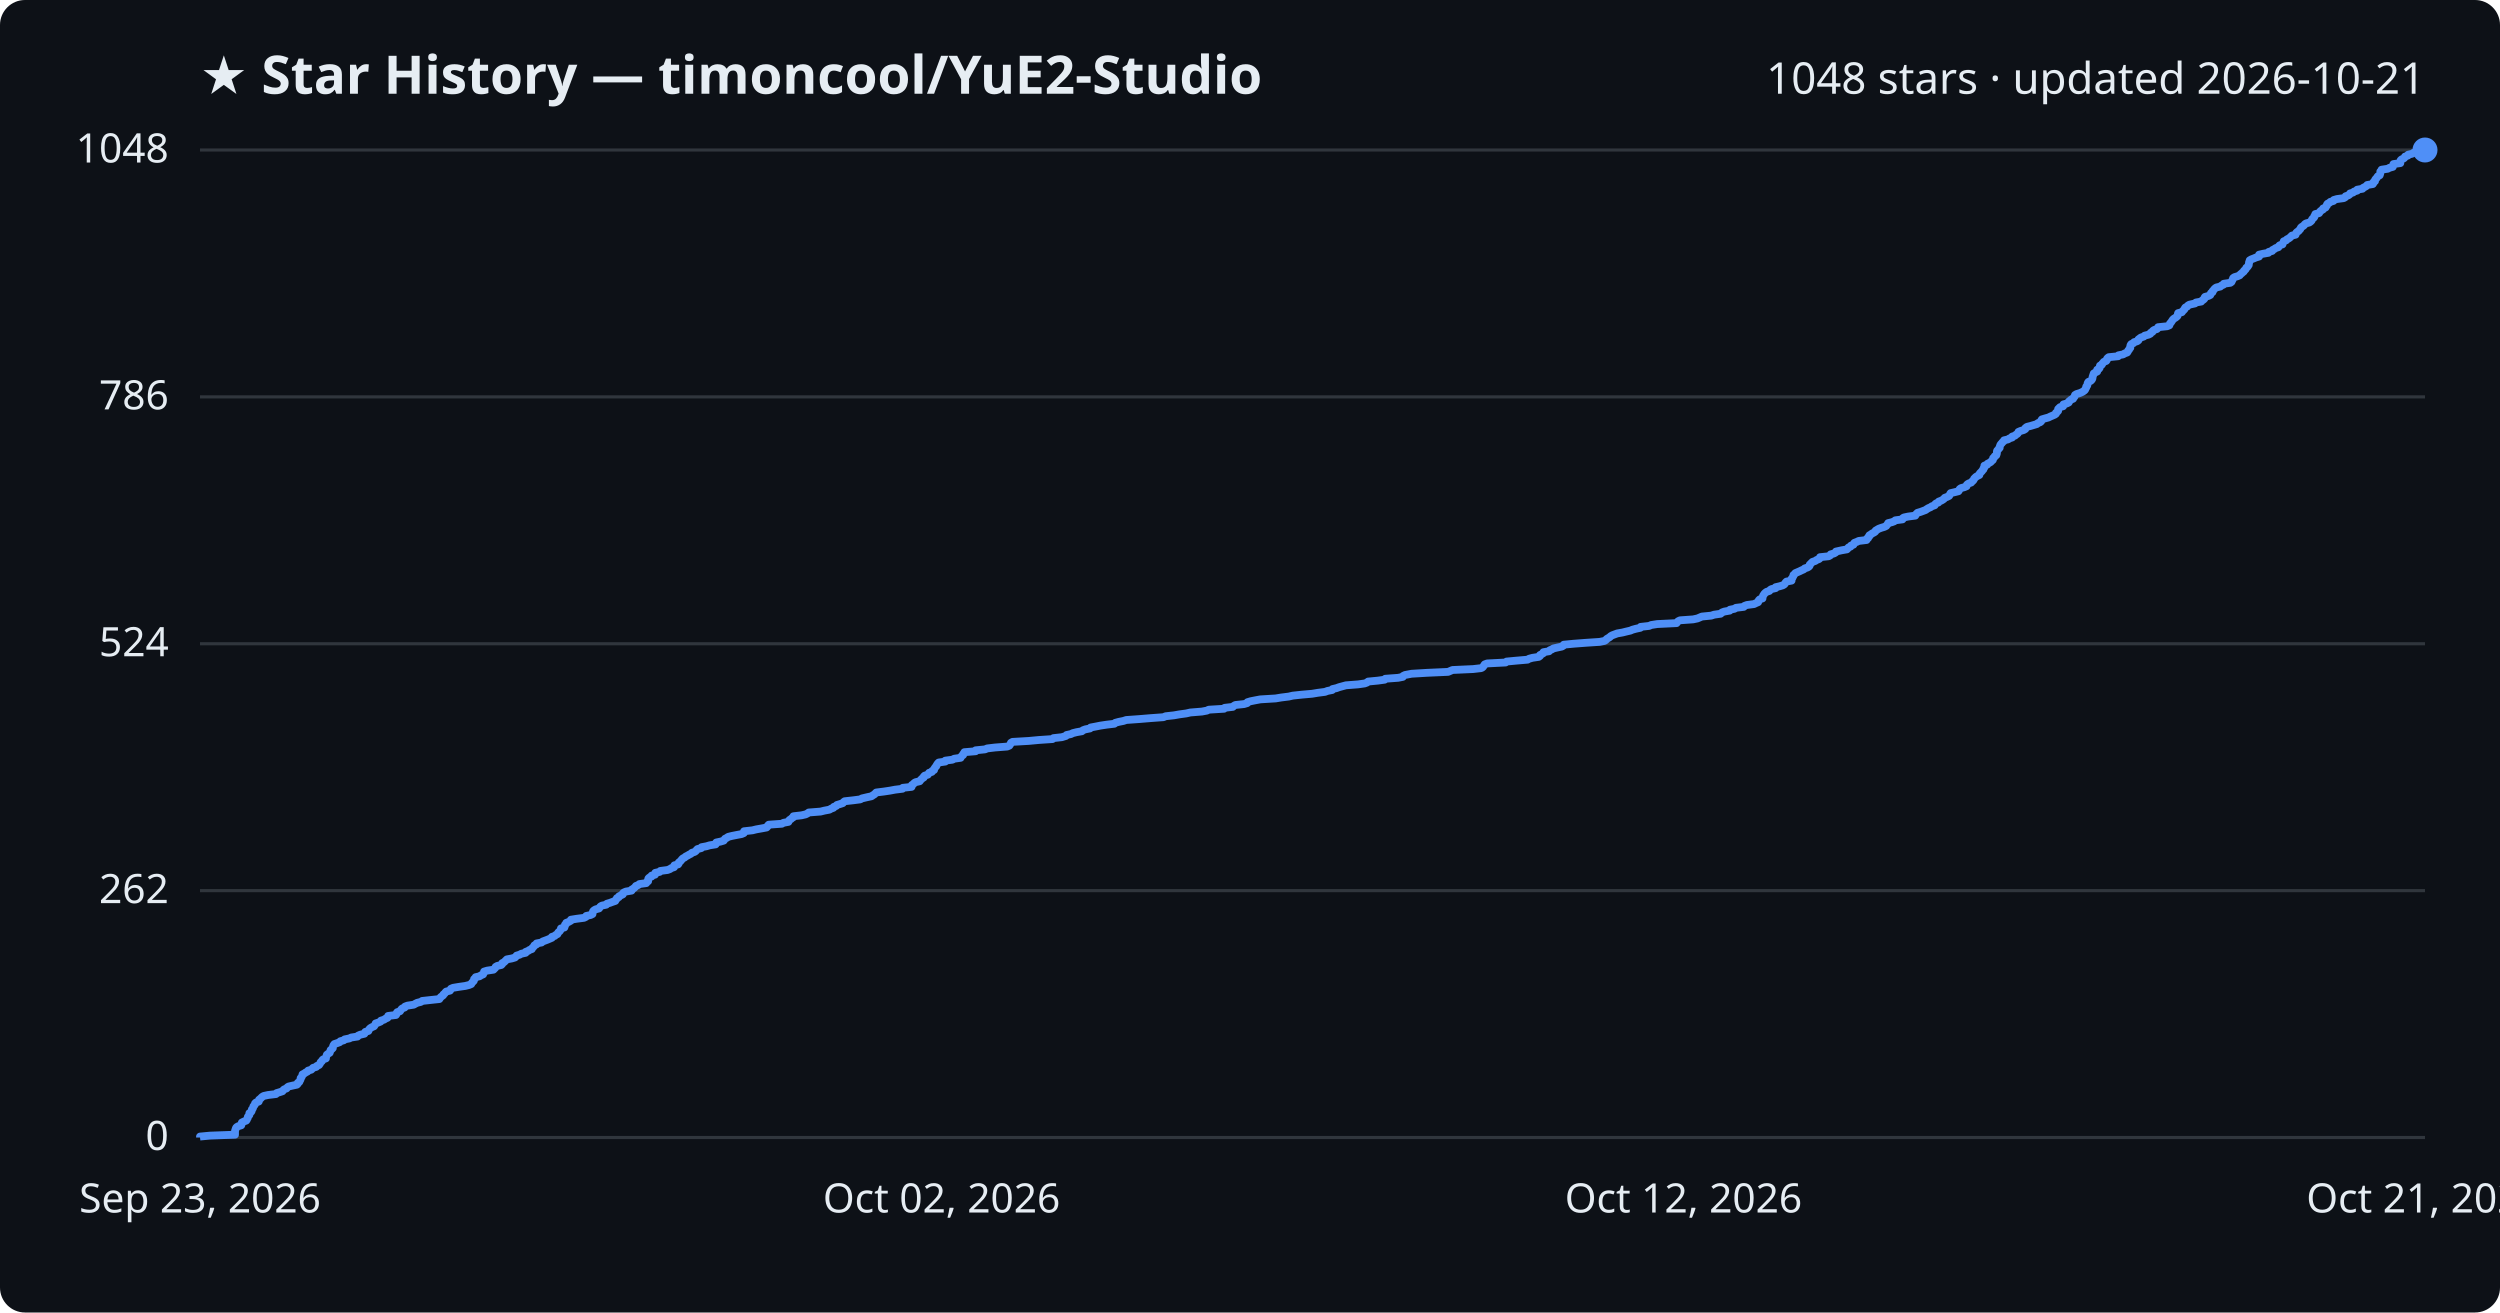
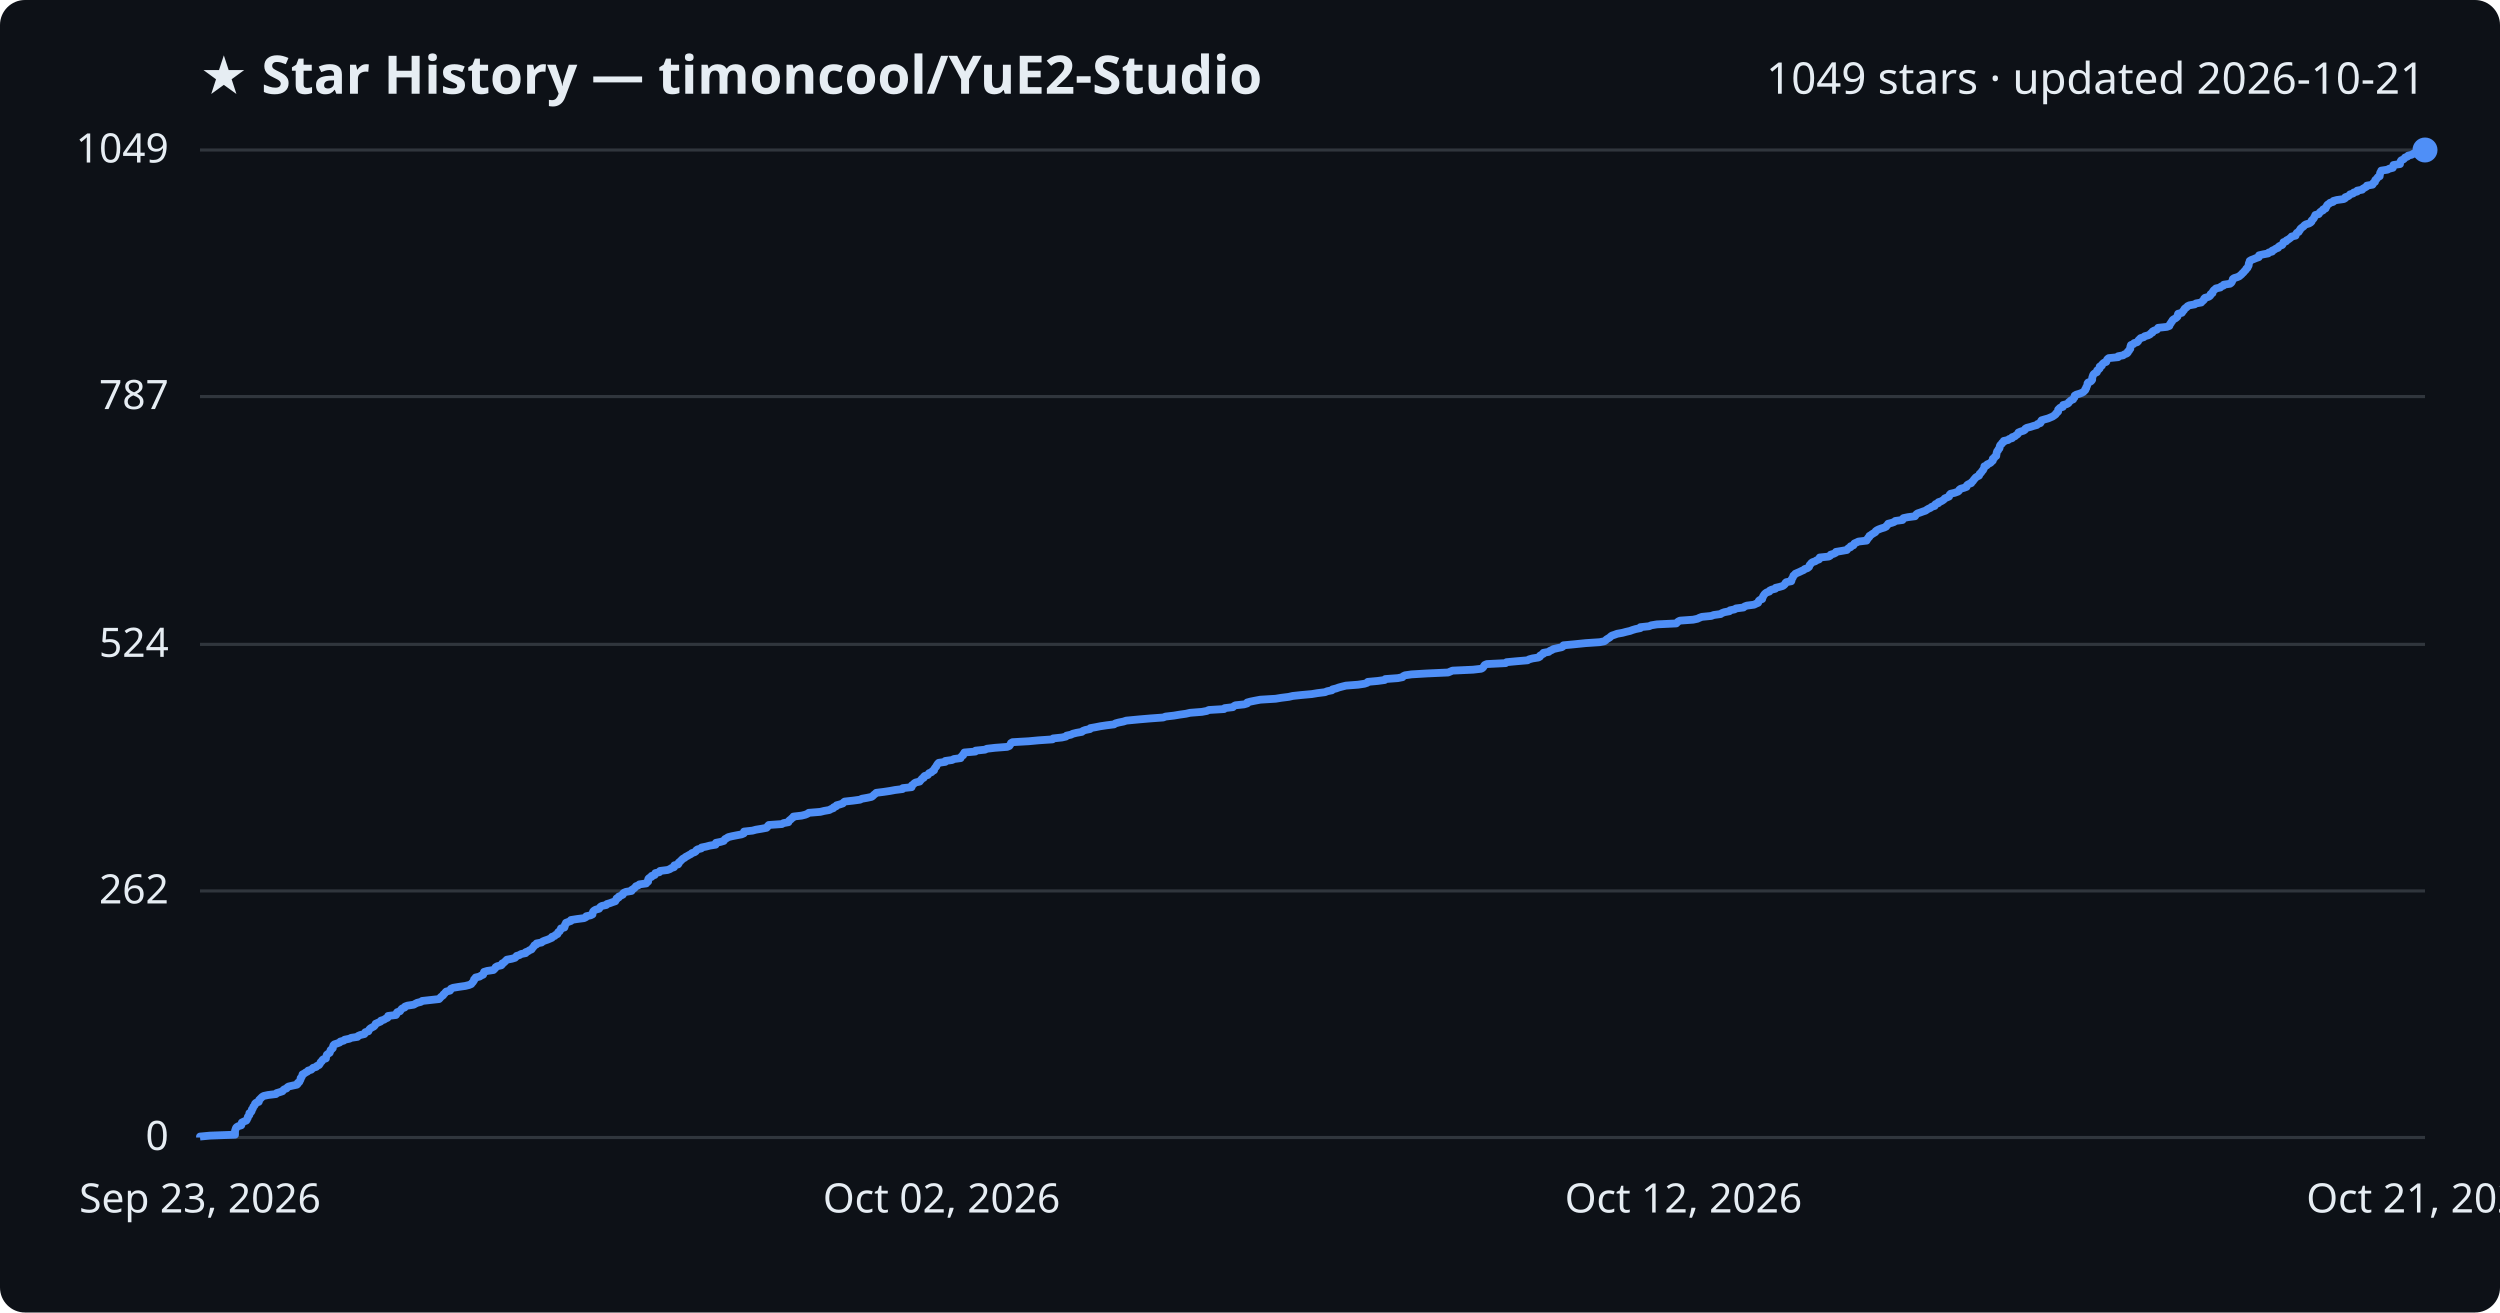
<svg xmlns="http://www.w3.org/2000/svg" viewBox="0 0 800 420" font-family="Segoe UI, sans-serif">
  <rect width="800" height="420" fill="#0d1117" rx="8" />
  <text x="64" y="30" fill="#e6edf3" font-size="17" font-weight="700">★ Star History — timoncool/YuE2-Studio</text>
-   <text x="776" y="30" fill="#e6edf3" font-size="14" text-anchor="end">1048 stars · updated 2026-10-21</text>
+   <text x="776" y="30" fill="#e6edf3" font-size="14" text-anchor="end">1049 stars · updated 2026-10-21</text>
  <line x1="64" y1="364.0" x2="776" y2="364.0" stroke="#30363d" stroke-width="1" />
  <text x="54" y="368.0" fill="#e6edf3" font-size="13" text-anchor="end">0</text>
-   <line x1="64" y1="285.0" x2="776" y2="285.0" stroke="#30363d" stroke-width="1" />
-   <text x="54" y="289.0" fill="#e6edf3" font-size="13" text-anchor="end">262</text>
-   <line x1="64" y1="206.0" x2="776" y2="206.0" stroke="#30363d" stroke-width="1" />
-   <text x="54" y="210.0" fill="#e6edf3" font-size="13" text-anchor="end">524</text>
-   <line x1="64" y1="127.0" x2="776" y2="127.0" stroke="#30363d" stroke-width="1" />
-   <text x="54" y="131.0" fill="#e6edf3" font-size="13" text-anchor="end">786</text>
+   <line x1="64" y1="285.1" x2="776" y2="285.1" stroke="#30363d" stroke-width="1" />
+   <text x="54" y="289.1" fill="#e6edf3" font-size="13" text-anchor="end">262</text>
+   <line x1="64" y1="206.2" x2="776" y2="206.2" stroke="#30363d" stroke-width="1" />
+   <text x="54" y="210.2" fill="#e6edf3" font-size="13" text-anchor="end">524</text>
+   <line x1="64" y1="126.9" x2="776" y2="126.9" stroke="#30363d" stroke-width="1" />
+   <text x="54" y="130.9" fill="#e6edf3" font-size="13" text-anchor="end">787</text>
  <line x1="64" y1="48.0" x2="776" y2="48.0" stroke="#30363d" stroke-width="1" />
-   <text x="54" y="52.0" fill="#e6edf3" font-size="13" text-anchor="end">1048</text>
-   <path d="M64.0,364.0 L64.0,363.7 L67.2,363.4 L75.2,363.1 L75.2,362.8 L75.2,362.5 L75.2,362.2 L75.2,361.9 L75.3,361.6 L75.4,361.3 L75.5,361.0 L75.7,360.7 L76.2,360.4 L77.2,360.1 L77.3,359.8 L77.3,359.5 L77.4,359.2 L78.0,358.9 L78.8,358.6 L79.0,358.3 L79.1,358.0 L79.3,357.7 L79.3,357.4 L79.5,357.1 L79.8,356.8 L79.8,356.5 L79.8,356.2 L80.3,355.9 L80.5,355.6 L80.6,355.3 L80.6,355.0 L80.9,354.7 L81.0,354.4 L81.1,354.0 L81.4,353.7 L81.6,353.4 L81.6,353.1 L81.9,352.8 L82.8,352.5 L82.9,352.2 L82.9,351.9 L83.3,351.6 L83.6,351.3 L83.9,351.0 L84.4,350.7 L85.8,350.4 L88.3,350.1 L88.5,349.8 L89.5,349.5 L90.4,349.2 L90.6,348.9 L90.9,348.6 L91.7,348.3 L91.9,348.0 L92.3,347.7 L93.6,347.4 L95.0,347.1 L95.3,346.8 L95.3,346.5 L95.8,346.2 L95.9,345.9 L96.1,345.6 L96.2,345.3 L96.2,345.0 L96.5,344.7 L96.6,344.4 L96.8,344.1 L96.8,343.8 L97.4,343.5 L97.8,343.2 L98.4,342.9 L98.6,342.6 L99.6,342.3 L99.9,342.0 L100.2,341.7 L101.2,341.4 L101.4,341.1 L102.1,340.8 L102.3,340.5 L102.5,340.2 L102.6,339.9 L103.0,339.6 L103.1,339.3 L103.4,339.0 L104.3,338.7 L104.3,338.4 L104.4,338.1 L104.5,337.8 L104.6,337.5 L105.0,337.2 L105.5,336.9 L105.6,336.6 L105.7,336.3 L105.8,336.0 L106.2,335.7 L106.5,335.4 L106.5,335.1 L106.6,334.8 L106.7,334.5 L107.0,334.1 L107.9,333.8 L108.7,333.5 L108.9,333.2 L110.0,332.9 L110.3,332.6 L111.8,332.3 L112.4,332.0 L114.4,331.7 L114.6,331.4 L115.3,331.1 L116.6,330.8 L116.8,330.5 L116.9,330.2 L117.9,329.9 L118.0,329.6 L118.2,329.3 L118.5,329.0 L119.0,328.7 L119.7,328.4 L119.9,328.1 L120.1,327.8 L120.2,327.5 L121.1,327.2 L121.8,326.9 L121.9,326.6 L122.9,326.3 L123.3,326.0 L124.0,325.7 L124.2,325.4 L124.2,325.1 L126.7,324.8 L126.9,324.5 L126.9,324.2 L127.1,323.9 L128.0,323.6 L128.2,323.3 L128.4,323.0 L128.7,322.7 L129.5,322.4 L129.6,322.1 L130.4,321.8 L132.4,321.5 L132.9,321.2 L133.5,320.9 L134.7,320.6 L135.1,320.3 L137.8,320.0 L140.6,319.7 L140.8,319.4 L141.0,319.1 L141.4,318.8 L141.8,318.5 L141.9,318.2 L142.3,317.9 L142.5,317.6 L142.8,317.3 L144.0,317.0 L144.2,316.7 L144.3,316.4 L145.0,316.1 L146.8,315.8 L148.9,315.5 L150.1,315.2 L150.8,314.9 L151.0,314.5 L151.3,314.2 L151.6,313.9 L151.7,313.6 L151.7,313.3 L152.1,313.0 L152.2,312.7 L153.5,312.4 L153.9,312.1 L154.6,311.8 L154.7,311.5 L154.9,311.2 L154.9,310.9 L155.9,310.6 L157.9,310.3 L158.2,310.0 L158.5,309.7 L158.6,309.4 L159.1,309.1 L160.4,308.8 L160.7,308.5 L160.7,308.2 L161.3,307.9 L161.6,307.6 L161.9,307.3 L162.2,307.0 L163.8,306.7 L164.8,306.4 L165.1,306.1 L165.3,305.8 L166.3,305.5 L166.8,305.2 L168.2,304.9 L168.2,304.6 L169.0,304.3 L169.4,304.0 L170.2,303.7 L170.3,303.4 L170.6,303.1 L170.9,302.8 L171.0,302.5 L171.7,302.2 L171.7,301.9 L173.3,301.6 L173.6,301.3 L174.4,301.0 L175.2,300.7 L175.9,300.4 L176.6,300.1 L176.6,299.8 L177.5,299.5 L177.8,299.2 L178.4,298.9 L178.5,298.6 L178.7,298.3 L179.1,298.0 L179.3,297.7 L179.5,297.4 L179.5,297.1 L180.6,296.8 L180.7,296.5 L180.8,296.2 L180.8,295.9 L181.2,295.6 L181.2,295.3 L182.0,295.0 L182.7,294.6 L182.7,294.3 L184.6,294.0 L186.9,293.7 L187.5,293.4 L187.6,293.1 L189.0,292.8 L189.6,292.5 L189.6,292.2 L189.7,291.9 L189.8,291.6 L190.1,291.3 L190.6,291.0 L191.7,290.7 L191.9,290.4 L192.1,290.1 L192.6,289.8 L194.0,289.5 L194.2,289.2 L195.2,288.9 L196.0,288.6 L196.9,288.3 L197.0,288.0 L197.3,287.7 L197.4,287.4 L198.0,287.1 L198.1,286.8 L198.7,286.5 L199.3,286.2 L199.3,285.9 L199.6,285.6 L200.3,285.3 L202.1,285.0 L202.1,284.7 L202.6,284.4 L203.0,284.1 L203.3,283.8 L203.5,283.5 L204.3,283.2 L204.6,282.9 L206.8,282.6 L206.9,282.3 L207.4,282.0 L207.4,281.7 L207.4,281.4 L207.5,281.1 L207.8,280.8 L208.5,280.5 L208.5,280.2 L209.6,279.9 L209.6,279.6 L209.7,279.3 L211.1,279.0 L211.3,278.7 L213.6,278.4 L214.4,278.1 L214.8,277.8 L215.7,277.5 L215.7,277.2 L215.8,276.9 L217.0,276.6 L217.2,276.3 L217.2,276.0 L217.6,275.7 L217.9,275.4 L218.2,275.0 L218.5,274.7 L219.1,274.4 L219.4,274.1 L220.0,273.8 L220.5,273.5 L221.1,273.2 L221.4,272.9 L222.3,272.6 L222.7,272.3 L222.9,272.0 L223.2,271.7 L224.4,271.4 L224.5,271.1 L226.1,270.8 L227.1,270.5 L229.0,270.2 L229.1,269.9 L229.2,269.6 L230.6,269.3 L231.6,269.0 L231.8,268.7 L232.0,268.4 L232.6,268.1 L233.0,267.8 L234.2,267.5 L235.7,267.2 L237.3,266.9 L238.0,266.6 L238.0,266.3 L238.1,266.0 L240.8,265.7 L242.0,265.4 L243.7,265.1 L245.3,264.8 L245.6,264.5 L245.7,264.2 L246.0,263.9 L250.2,263.6 L250.7,263.3 L252.3,263.0 L252.4,262.7 L252.6,262.4 L253.1,262.1 L253.4,261.8 L253.9,261.5 L253.9,261.2 L256.5,260.9 L257.8,260.6 L258.4,260.3 L258.8,260.0 L262.6,259.7 L263.8,259.4 L265.4,259.1 L265.9,258.8 L266.7,258.5 L266.8,258.2 L267.6,257.9 L267.8,257.6 L268.8,257.3 L269.7,257.0 L269.9,256.7 L270.3,256.4 L273.0,256.1 L275.3,255.8 L275.8,255.5 L277.5,255.1 L278.9,254.8 L279.3,254.5 L279.8,254.2 L280.1,253.9 L280.4,253.6 L282.8,253.3 L284.8,253.0 L286.4,252.7 L288.8,252.4 L288.9,252.1 L291.7,251.8 L291.8,251.5 L291.8,251.2 L292.3,250.9 L292.5,250.6 L293.0,250.3 L294.3,250.0 L294.5,249.7 L294.8,249.4 L295.1,249.1 L295.6,248.8 L295.6,248.5 L295.9,248.2 L296.9,247.9 L297.1,247.6 L297.3,247.3 L298.2,247.0 L298.3,246.7 L298.9,246.4 L298.9,246.1 L299.1,245.8 L299.3,245.5 L299.6,245.2 L299.7,244.9 L299.9,244.6 L300.1,244.3 L300.4,244.0 L302.5,243.7 L302.5,243.4 L304.8,243.1 L305.3,242.8 L307.4,242.5 L307.5,242.2 L307.8,241.9 L308.2,241.6 L308.2,241.3 L308.5,241.0 L308.6,240.7 L312.2,240.4 L312.2,240.1 L315.2,239.8 L315.9,239.5 L318.4,239.2 L322.3,238.9 L323.0,238.6 L323.2,238.3 L323.4,238.0 L323.5,237.7 L324.0,237.4 L329.2,237.1 L332.4,236.8 L336.8,236.5 L337.1,236.2 L339.8,235.9 L341.1,235.5 L341.3,235.2 L342.7,234.9 L343.3,234.6 L344.5,234.3 L346.2,234.0 L346.5,233.7 L347.3,233.4 L348.8,233.1 L349.0,232.8 L350.6,232.5 L352.1,232.2 L354.1,231.9 L356.6,231.6 L356.9,231.3 L358.0,231.0 L359.5,230.7 L360.4,230.4 L364.6,230.1 L368.2,229.8 L372.3,229.5 L373.0,229.2 L375.7,228.9 L377.4,228.6 L379.6,228.3 L380.9,228.0 L384.6,227.7 L386.2,227.4 L386.8,227.1 L391.7,226.8 L391.9,226.5 L394.5,226.2 L394.8,225.9 L395.3,225.6 L398.1,225.3 L399.1,225.0 L399.2,224.7 L400.2,224.4 L401.7,224.1 L403.3,223.8 L408.2,223.5 L410.0,223.2 L412.4,222.9 L413.7,222.6 L416.5,222.3 L419.9,222.0 L421.7,221.7 L424.0,221.4 L424.8,221.1 L426.3,220.8 L426.4,220.5 L427.7,220.2 L428.5,219.9 L429.6,219.6 L430.7,219.3 L434.6,219.0 L436.7,218.7 L437.5,218.4 L437.8,218.1 L440.9,217.8 L443.1,217.5 L443.3,217.2 L447.4,216.9 L448.9,216.6 L449.0,216.3 L449.6,216.0 L451.7,215.6 L456.7,215.3 L463.4,215.0 L464.1,214.7 L464.8,214.4 L471.4,214.1 L474.0,213.8 L474.5,213.5 L474.7,213.2 L474.9,212.9 L475.1,212.6 L475.9,212.3 L481.8,212.0 L482.1,211.7 L485.3,211.4 L488.8,211.1 L489.3,210.8 L490.4,210.5 L492.4,210.2 L492.8,209.9 L492.8,209.6 L493.4,209.3 L493.9,209.0 L493.9,208.7 L495.7,208.4 L495.9,208.1 L496.6,207.8 L497.1,207.5 L498.4,207.2 L499.8,206.9 L500.3,206.6 L500.4,206.3 L503.5,206.0 L507.4,205.7 L511.9,205.4 L513.4,205.1 L513.9,204.8 L514.1,204.5 L514.6,204.2 L515.1,203.9 L515.4,203.6 L515.9,203.3 L516.7,203.0 L517.5,202.7 L519.2,202.4 L520.4,202.1 L521.7,201.8 L522.4,201.5 L523.5,201.2 L524.9,200.9 L525.0,200.6 L527.7,200.3 L528.4,200.0 L530.3,199.7 L536.5,199.4 L536.7,199.1 L537.0,198.8 L537.6,198.5 L541.8,198.2 L543.2,197.9 L543.9,197.6 L544.6,197.3 L547.6,197.0 L548.5,196.7 L550.6,196.4 L551.0,196.0 L551.8,195.7 L553.5,195.4 L553.6,195.1 L555.1,194.8 L555.5,194.5 L558.0,194.2 L558.2,193.9 L559.0,193.6 L561.3,193.3 L561.9,193.0 L562.6,192.7 L562.7,192.4 L562.8,192.1 L563.1,191.8 L564.0,191.5 L564.0,191.2 L564.1,190.9 L564.2,190.6 L564.4,190.3 L564.6,190.0 L564.9,189.7 L565.3,189.4 L566.2,189.1 L566.4,188.8 L566.9,188.5 L568.2,188.2 L568.2,187.9 L569.5,187.6 L570.5,187.3 L571.0,187.0 L571.2,186.7 L571.4,186.4 L571.7,186.1 L573.3,185.8 L573.3,185.5 L573.3,185.2 L573.6,184.9 L573.7,184.6 L573.9,184.3 L573.9,184.0 L574.3,183.7 L574.5,183.4 L575.2,183.1 L575.9,182.8 L576.5,182.5 L577.2,182.2 L577.5,181.9 L578.4,181.6 L578.9,181.3 L579.1,181.0 L579.1,180.7 L579.4,180.4 L579.7,180.1 L580.0,179.8 L580.9,179.5 L581.3,179.2 L582.1,178.9 L582.4,178.6 L582.4,178.3 L585.2,178.0 L585.7,177.7 L585.8,177.4 L586.9,177.1 L587.4,176.8 L587.5,176.5 L589.3,176.1 L591.0,175.8 L591.3,175.5 L591.5,175.2 L592.2,174.9 L592.3,174.6 L593.1,174.3 L593.2,174.0 L593.4,173.7 L594.2,173.4 L594.8,173.1 L597.3,172.8 L597.3,172.5 L597.8,172.2 L597.8,171.9 L598.2,171.6 L598.2,171.3 L598.7,171.0 L599.1,170.7 L599.7,170.4 L600.1,170.1 L600.2,169.8 L600.7,169.5 L601.2,169.2 L602.0,168.9 L603.0,168.6 L603.6,168.3 L603.8,168.0 L604.1,167.7 L604.2,167.4 L605.4,167.1 L606.2,166.8 L606.5,166.5 L608.8,166.2 L608.8,165.9 L609.2,165.6 L610.6,165.3 L612.9,165.0 L613.0,164.7 L613.3,164.4 L613.6,164.1 L614.6,163.8 L615.4,163.5 L616.2,163.2 L616.6,162.9 L617.1,162.6 L617.8,162.3 L618.2,162.0 L619.1,161.7 L619.2,161.4 L619.5,161.1 L620.3,160.8 L620.4,160.5 L621.2,160.2 L621.7,159.9 L622.1,159.6 L622.3,159.3 L623.1,159.0 L623.7,158.7 L623.9,158.4 L624.0,158.1 L624.2,157.8 L625.5,157.5 L626.7,157.2 L626.9,156.9 L627.1,156.5 L627.5,156.2 L628.6,155.9 L629.3,155.6 L629.3,155.3 L629.5,155.0 L630.0,154.7 L630.8,154.4 L631.0,154.1 L631.4,153.8 L631.6,153.5 L631.7,153.2 L632.0,152.9 L632.3,152.6 L632.8,152.3 L633.4,152.0 L633.4,151.7 L633.6,151.4 L633.9,151.1 L634.2,150.8 L634.4,150.5 L634.7,150.2 L634.7,149.9 L635.0,149.6 L635.0,149.3 L635.0,149.0 L635.9,148.7 L636.0,148.4 L636.6,148.1 L637.1,147.8 L637.3,147.5 L637.7,147.2 L637.8,146.9 L637.8,146.6 L638.2,146.3 L638.3,146.0 L638.8,145.7 L638.9,145.4 L639.0,145.1 L639.0,144.8 L639.0,144.5 L639.1,144.2 L639.4,143.9 L639.6,143.6 L639.9,143.3 L639.9,143.0 L640.0,142.7 L640.1,142.4 L640.3,142.1 L640.6,141.8 L640.8,141.5 L641.2,141.2 L641.3,140.9 L642.6,140.6 L643.0,140.3 L643.9,140.0 L643.9,139.7 L644.8,139.4 L645.1,139.1 L645.6,138.8 L645.8,138.5 L645.9,138.2 L646.6,137.9 L647.6,137.6 L648.1,137.3 L648.1,137.0 L648.6,136.6 L649.8,136.3 L650.8,136.0 L651.8,135.7 L652.1,135.4 L652.9,135.1 L653.2,134.8 L653.2,134.5 L653.4,134.2 L654.4,133.9 L655.5,133.6 L656.1,133.3 L656.8,133.0 L657.5,132.7 L657.9,132.4 L657.9,132.1 L658.3,131.8 L658.6,131.5 L658.6,131.2 L658.6,130.9 L658.9,130.6 L659.2,130.3 L660.2,130.0 L660.2,129.7 L660.3,129.4 L661.4,129.1 L662.0,128.8 L662.0,128.5 L662.4,128.2 L662.7,127.9 L663.4,127.6 L663.5,127.3 L663.8,127.0 L663.9,126.7 L664.0,126.4 L664.5,126.1 L665.5,125.8 L666.2,125.5 L666.7,125.2 L667.1,124.9 L667.3,124.6 L667.4,124.3 L667.6,124.0 L667.6,123.7 L667.9,123.4 L668.0,123.1 L668.0,122.8 L668.1,122.5 L668.3,122.2 L669.0,121.9 L669.3,121.6 L669.5,121.3 L669.6,121.0 L669.6,120.7 L669.7,120.4 L669.8,120.1 L669.9,119.8 L670.0,119.5 L670.5,119.2 L671.1,118.9 L671.1,118.6 L671.1,118.3 L671.7,118.0 L671.9,117.7 L671.9,117.4 L672.0,117.0 L672.6,116.7 L672.7,116.4 L673.0,116.1 L673.2,115.8 L674.0,115.5 L674.2,115.2 L674.2,114.9 L674.4,114.6 L674.8,114.3 L677.8,114.0 L677.9,113.7 L679.4,113.4 L679.9,113.1 L680.7,112.8 L680.9,112.5 L681.0,112.2 L681.3,111.9 L681.4,111.6 L681.7,111.3 L681.7,111.0 L681.7,110.7 L681.8,110.4 L682.0,110.1 L682.7,109.8 L682.9,109.5 L683.9,109.2 L684.3,108.9 L684.3,108.6 L684.7,108.3 L685.1,108.0 L686.0,107.7 L686.3,107.4 L687.5,107.1 L688.1,106.8 L688.2,106.5 L688.8,106.2 L688.9,105.9 L689.3,105.6 L690.2,105.3 L690.5,105.0 L690.6,104.7 L693.5,104.4 L694.2,104.1 L694.3,103.8 L694.4,103.5 L694.7,103.2 L694.9,102.9 L695.1,102.6 L695.3,102.3 L695.6,102.0 L696.1,101.7 L696.5,101.4 L696.8,101.1 L696.9,100.8 L696.9,100.5 L697.0,100.2 L698.2,99.9 L698.4,99.6 L698.7,99.3 L699.0,99.0 L699.1,98.7 L699.3,98.4 L699.9,98.1 L700.1,97.8 L700.6,97.5 L702.4,97.1 L702.7,96.8 L704.4,96.5 L704.6,96.2 L705.1,95.9 L705.4,95.6 L705.4,95.3 L705.6,95.0 L706.7,94.7 L707.3,94.4 L707.4,94.1 L707.5,93.8 L708.0,93.5 L708.0,93.2 L708.3,92.9 L708.5,92.6 L708.8,92.3 L709.2,92.0 L710.5,91.7 L710.8,91.4 L711.5,91.1 L711.6,90.8 L713.7,90.5 L714.1,90.2 L714.2,89.9 L714.4,89.6 L714.5,89.3 L714.6,89.0 L715.0,88.7 L716.0,88.4 L716.7,88.1 L716.9,87.8 L717.3,87.5 L717.6,87.2 L718.0,86.9 L718.1,86.6 L718.5,86.3 L718.7,86.0 L718.8,85.7 L719.2,85.4 L719.4,85.1 L719.6,84.8 L719.6,84.5 L719.7,84.2 L719.7,83.9 L719.9,83.6 L719.9,83.3 L720.4,83.0 L721.2,82.7 L721.9,82.4 L722.9,82.1 L722.9,81.8 L722.9,81.5 L724.2,81.2 L725.9,80.9 L726.0,80.6 L727.1,80.3 L727.2,80.0 L727.8,79.7 L728.2,79.4 L729.1,79.1 L729.2,78.8 L729.5,78.5 L730.4,78.2 L730.5,77.9 L730.7,77.5 L730.8,77.2 L731.6,76.9 L731.8,76.6 L732.4,76.3 L732.8,76.0 L733.1,75.7 L733.4,75.4 L734.6,75.1 L734.7,74.8 L734.8,74.5 L735.1,74.2 L735.6,73.9 L735.8,73.6 L736.1,73.3 L736.2,73.0 L736.4,72.7 L736.9,72.4 L737.3,72.1 L737.5,71.8 L737.9,71.5 L739.0,71.2 L739.4,70.9 L739.7,70.6 L739.8,70.3 L740.0,70.0 L740.4,69.7 L740.6,69.4 L740.6,69.1 L740.9,68.8 L740.9,68.5 L742.1,68.2 L742.3,67.9 L742.5,67.6 L742.9,67.3 L743.4,67.0 L743.4,66.7 L744.2,66.4 L744.3,66.1 L744.6,65.8 L744.6,65.5 L744.8,65.2 L745.4,64.9 L745.7,64.6 L746.7,64.3 L746.8,64.0 L747.8,63.7 L750.0,63.4 L750.5,63.1 L750.6,62.8 L751.5,62.5 L751.9,62.2 L752.0,61.9 L753.0,61.6 L753.3,61.3 L754.3,61.0 L754.3,60.7 L756.0,60.4 L756.2,60.1 L756.8,59.8 L757.3,59.5 L757.5,59.2 L759.3,58.9 L759.5,58.6 L759.5,58.3 L760.0,58.0 L760.0,57.6 L760.2,57.3 L760.5,57.0 L760.7,56.7 L760.9,56.4 L761.5,56.1 L761.6,55.8 L761.7,55.5 L761.7,55.2 L761.7,54.9 L762.1,54.6 L762.1,54.3 L764.1,54.0 L764.6,53.7 L765.7,53.4 L765.8,53.1 L765.8,52.8 L765.9,52.5 L768.1,52.2 L768.1,51.9 L768.1,51.6 L768.2,51.3 L768.5,51.0 L769.2,50.7 L769.5,50.4 L769.6,50.1 L770.5,49.8 L770.6,49.5 L771.9,49.2 L772.3,48.9 L774.8,48.6 L775.3,48.3 L776.0,48.0 L776.0,48.0" fill="none" stroke="#4f8ff7" stroke-width="2.5" stroke-linejoin="round" />
+   <text x="54" y="52.0" fill="#e6edf3" font-size="13" text-anchor="end">1049</text>
+   <path d="M64.0,364.0 L64.0,363.7 L67.2,363.4 L75.2,363.1 L75.2,362.8 L75.2,362.5 L75.2,362.2 L75.2,361.9 L75.3,361.6 L75.4,361.3 L75.5,361.0 L75.7,360.7 L76.2,360.4 L77.2,360.1 L77.3,359.8 L77.3,359.5 L77.4,359.2 L78.0,358.9 L78.8,358.6 L79.0,358.3 L79.1,358.0 L79.3,357.7 L79.3,357.4 L79.5,357.1 L79.8,356.8 L79.8,356.5 L79.8,356.2 L80.3,355.9 L80.5,355.6 L80.6,355.3 L80.6,355.0 L80.9,354.7 L81.0,354.4 L81.1,354.1 L81.4,353.8 L81.6,353.5 L81.6,353.2 L81.9,352.9 L82.8,352.6 L82.9,352.3 L82.9,352.0 L83.3,351.6 L83.6,351.3 L83.9,351.0 L84.4,350.7 L85.8,350.4 L88.3,350.1 L88.5,349.8 L89.5,349.5 L90.4,349.2 L90.6,348.9 L90.9,348.6 L91.7,348.3 L91.9,348.0 L92.3,347.7 L93.6,347.4 L95.0,347.1 L95.3,346.8 L95.3,346.5 L95.8,346.2 L95.9,345.9 L96.1,345.6 L96.2,345.3 L96.2,345.0 L96.5,344.7 L96.6,344.4 L96.8,344.1 L96.8,343.8 L97.4,343.5 L97.8,343.2 L98.4,342.9 L98.6,342.6 L99.6,342.3 L99.9,342.0 L100.2,341.7 L101.2,341.4 L101.4,341.1 L102.1,340.8 L102.3,340.5 L102.5,340.2 L102.6,339.9 L103.0,339.6 L103.1,339.3 L103.4,339.0 L104.3,338.7 L104.3,338.4 L104.4,338.1 L104.5,337.8 L104.6,337.5 L105.0,337.2 L105.5,336.9 L105.6,336.6 L105.7,336.3 L105.8,336.0 L106.2,335.7 L106.5,335.4 L106.5,335.1 L106.6,334.8 L106.7,334.5 L107.0,334.2 L107.9,333.9 L108.7,333.6 L108.9,333.3 L110.0,333.0 L110.3,332.7 L111.8,332.4 L112.4,332.1 L114.4,331.8 L114.6,331.5 L115.3,331.2 L116.6,330.9 L116.8,330.6 L116.9,330.3 L117.9,330.0 L118.0,329.7 L118.2,329.4 L118.5,329.1 L119.0,328.8 L119.6,328.5 L119.9,328.2 L120.1,327.9 L120.2,327.6 L121.1,327.2 L121.8,326.9 L121.9,326.6 L122.9,326.3 L123.3,326.0 L124.0,325.7 L124.2,325.4 L124.2,325.1 L126.7,324.8 L126.9,324.5 L126.9,324.2 L127.1,323.9 L128.0,323.6 L128.2,323.3 L128.4,323.0 L128.7,322.7 L129.5,322.4 L129.6,322.1 L130.4,321.8 L132.4,321.5 L132.9,321.2 L133.5,320.9 L134.7,320.6 L135.1,320.3 L137.8,320.0 L140.5,319.7 L140.8,319.4 L141.0,319.1 L141.4,318.8 L141.8,318.5 L141.9,318.2 L142.3,317.9 L142.5,317.6 L142.8,317.3 L144.0,317.0 L144.2,316.7 L144.3,316.4 L145.0,316.1 L146.8,315.8 L148.9,315.5 L150.1,315.2 L150.8,314.9 L151.0,314.6 L151.3,314.3 L151.5,314.0 L151.7,313.7 L151.7,313.4 L152.1,313.1 L152.2,312.8 L153.5,312.5 L153.9,312.2 L154.6,311.9 L154.7,311.6 L154.8,311.3 L154.9,311.0 L155.9,310.7 L157.9,310.4 L158.2,310.1 L158.5,309.8 L158.6,309.5 L159.1,309.2 L160.4,308.9 L160.7,308.6 L160.7,308.3 L161.3,308.0 L161.6,307.7 L161.9,307.4 L162.2,307.1 L163.8,306.8 L164.8,306.5 L165.1,306.2 L165.3,305.9 L166.3,305.6 L166.7,305.3 L168.2,305.0 L168.2,304.7 L169.0,304.4 L169.4,304.1 L170.1,303.8 L170.3,303.5 L170.6,303.1 L170.9,302.8 L171.0,302.5 L171.7,302.2 L171.7,301.9 L173.3,301.6 L173.6,301.3 L174.3,301.0 L175.2,300.7 L175.9,300.4 L176.6,300.1 L176.6,299.8 L177.5,299.5 L177.7,299.2 L178.4,298.9 L178.5,298.6 L178.6,298.3 L179.1,298.0 L179.2,297.7 L179.5,297.4 L179.5,297.1 L180.6,296.8 L180.7,296.5 L180.8,296.2 L180.8,295.9 L181.1,295.6 L181.1,295.3 L181.9,295.0 L182.7,294.7 L182.7,294.4 L184.6,294.1 L186.9,293.8 L187.5,293.5 L187.6,293.2 L189.0,292.9 L189.6,292.6 L189.6,292.3 L189.7,292.0 L189.8,291.7 L190.1,291.4 L190.6,291.1 L191.7,290.8 L191.9,290.5 L192.1,290.2 L192.6,289.9 L194.0,289.6 L194.2,289.3 L195.2,289.0 L196.0,288.7 L196.9,288.4 L197.0,288.1 L197.3,287.8 L197.3,287.5 L198.0,287.2 L198.0,286.9 L198.7,286.6 L199.3,286.3 L199.3,286.0 L199.6,285.7 L200.3,285.4 L202.1,285.1 L202.1,284.8 L202.6,284.5 L203.0,284.2 L203.3,283.9 L203.5,283.6 L204.3,283.3 L204.6,283.0 L206.8,282.7 L206.9,282.4 L207.4,282.1 L207.4,281.8 L207.4,281.5 L207.5,281.2 L207.8,280.9 L208.5,280.6 L208.5,280.3 L209.5,280.0 L209.6,279.7 L209.7,279.4 L211.0,279.1 L211.2,278.7 L213.6,278.4 L214.4,278.1 L214.8,277.8 L215.7,277.5 L215.7,277.2 L215.8,276.9 L217.0,276.6 L217.2,276.3 L217.2,276.0 L217.6,275.7 L217.9,275.4 L218.2,275.1 L218.5,274.8 L219.1,274.5 L219.4,274.2 L220.0,273.9 L220.5,273.6 L221.1,273.3 L221.4,273.0 L222.3,272.7 L222.7,272.4 L222.8,272.1 L223.2,271.8 L224.4,271.5 L224.5,271.2 L226.0,270.9 L227.1,270.6 L229.0,270.3 L229.1,270.0 L229.1,269.7 L230.6,269.4 L231.6,269.1 L231.8,268.8 L232.0,268.5 L232.6,268.2 L233.0,267.9 L234.2,267.6 L235.7,267.3 L237.3,267.0 L238.0,266.7 L238.0,266.4 L238.1,266.1 L240.8,265.8 L241.9,265.5 L243.7,265.2 L245.3,264.9 L245.6,264.6 L245.7,264.3 L246.0,264.0 L250.2,263.7 L250.7,263.4 L252.3,263.1 L252.4,262.8 L252.6,262.5 L253.1,262.2 L253.3,261.9 L253.8,261.6 L253.9,261.3 L256.5,261.0 L257.7,260.7 L258.4,260.4 L258.8,260.1 L262.5,259.8 L263.7,259.5 L265.4,259.2 L265.9,258.9 L266.7,258.6 L266.8,258.3 L267.6,258.0 L267.7,257.7 L268.8,257.4 L269.7,257.1 L269.9,256.8 L270.3,256.5 L273.0,256.2 L275.2,255.9 L275.8,255.6 L277.5,255.3 L278.9,255.0 L279.3,254.7 L279.7,254.3 L280.1,254.0 L280.4,253.7 L282.8,253.4 L284.8,253.1 L286.4,252.8 L288.8,252.5 L288.9,252.2 L291.7,251.9 L291.8,251.6 L291.8,251.3 L292.3,251.0 L292.5,250.7 L293.0,250.4 L294.3,250.1 L294.5,249.8 L294.8,249.5 L295.0,249.2 L295.6,248.9 L295.6,248.6 L295.9,248.3 L296.9,248.0 L297.1,247.7 L297.3,247.4 L298.1,247.1 L298.3,246.8 L298.9,246.5 L298.9,246.2 L299.1,245.9 L299.3,245.6 L299.6,245.3 L299.7,245.0 L299.9,244.7 L300.1,244.4 L300.4,244.1 L302.5,243.8 L302.5,243.5 L304.7,243.2 L305.2,242.9 L307.4,242.6 L307.5,242.3 L307.7,242.0 L308.2,241.7 L308.2,241.4 L308.5,241.1 L308.6,240.8 L312.1,240.5 L312.2,240.2 L315.2,239.9 L315.8,239.6 L318.4,239.3 L322.3,239.0 L323.0,238.7 L323.2,238.4 L323.4,238.1 L323.5,237.8 L324.0,237.5 L329.2,237.2 L332.4,236.9 L336.8,236.6 L337.0,236.3 L339.8,236.0 L341.1,235.7 L341.3,235.4 L342.7,235.1 L343.3,234.8 L344.5,234.5 L346.2,234.2 L346.5,233.9 L347.3,233.6 L348.8,233.3 L348.9,233.0 L350.6,232.7 L352.1,232.4 L354.1,232.1 L356.5,231.8 L356.9,231.5 L358.0,231.2 L359.5,230.9 L360.4,230.6 L364.6,230.2 L368.1,229.9 L372.2,229.6 L373.0,229.3 L375.6,229.0 L377.4,228.7 L379.5,228.4 L380.8,228.1 L384.6,227.8 L386.2,227.5 L386.8,227.2 L391.7,226.9 L391.9,226.6 L394.5,226.3 L394.8,226.0 L395.3,225.7 L398.1,225.4 L399.1,225.1 L399.1,224.8 L400.2,224.5 L401.7,224.2 L403.3,223.9 L408.2,223.6 L410.0,223.3 L412.4,223.0 L413.7,222.7 L416.5,222.4 L419.8,222.1 L421.6,221.8 L424.0,221.5 L424.7,221.2 L426.2,220.9 L426.4,220.6 L427.6,220.3 L428.4,220.0 L429.5,219.7 L430.7,219.4 L434.6,219.1 L436.6,218.8 L437.5,218.5 L437.7,218.2 L440.9,217.9 L443.1,217.6 L443.3,217.3 L447.3,217.0 L448.8,216.7 L449.0,216.4 L449.6,216.1 L451.7,215.8 L456.7,215.5 L463.4,215.2 L464.1,214.9 L464.8,214.6 L471.4,214.3 L474.0,214.0 L474.5,213.7 L474.7,213.4 L474.9,213.1 L475.1,212.8 L475.8,212.5 L481.8,212.2 L482.1,211.9 L485.3,211.6 L488.8,211.3 L489.3,211.0 L490.4,210.7 L492.3,210.4 L492.8,210.1 L492.8,209.8 L493.3,209.5 L493.9,209.2 L493.9,208.9 L495.6,208.6 L495.9,208.3 L496.6,208.0 L497.1,207.7 L498.4,207.4 L499.8,207.1 L500.2,206.8 L500.3,206.5 L503.5,206.2 L507.4,205.8 L511.9,205.5 L513.4,205.2 L513.8,204.9 L514.1,204.6 L514.6,204.3 L515.1,204.0 L515.4,203.7 L515.8,203.4 L516.7,203.1 L517.5,202.8 L519.2,202.5 L520.3,202.2 L521.6,201.9 L522.4,201.6 L523.4,201.3 L524.9,201.0 L524.9,200.7 L527.7,200.4 L528.4,200.1 L530.2,199.8 L536.4,199.5 L536.7,199.2 L537.0,198.9 L537.6,198.6 L541.8,198.3 L543.2,198.0 L543.8,197.7 L544.6,197.4 L547.6,197.1 L548.4,196.8 L550.6,196.5 L551.0,196.2 L551.8,195.9 L553.4,195.6 L553.6,195.3 L555.1,195.0 L555.5,194.7 L557.9,194.4 L558.2,194.1 L559.0,193.8 L561.3,193.5 L561.9,193.2 L562.6,192.9 L562.7,192.6 L562.8,192.3 L563.1,192.0 L563.9,191.7 L563.9,191.4 L564.1,191.1 L564.2,190.8 L564.4,190.5 L564.6,190.2 L564.9,189.9 L565.3,189.6 L566.2,189.3 L566.3,189.0 L566.9,188.7 L568.1,188.4 L568.2,188.1 L569.5,187.8 L570.5,187.5 L570.9,187.2 L571.2,186.9 L571.3,186.6 L571.6,186.3 L573.2,186.0 L573.3,185.7 L573.3,185.4 L573.5,185.1 L573.7,184.8 L573.8,184.5 L573.9,184.2 L574.3,183.9 L574.5,183.6 L575.2,183.3 L575.9,183.0 L576.5,182.7 L577.2,182.4 L577.5,182.1 L578.4,181.8 L578.9,181.4 L579.0,181.1 L579.1,180.8 L579.4,180.5 L579.6,180.2 L580.0,179.9 L580.9,179.6 L581.3,179.3 L582.1,179.0 L582.3,178.7 L582.3,178.4 L585.2,178.1 L585.7,177.8 L585.8,177.5 L586.8,177.2 L587.4,176.9 L587.5,176.6 L589.3,176.3 L591.0,176.0 L591.2,175.7 L591.5,175.4 L592.2,175.1 L592.2,174.8 L593.1,174.5 L593.2,174.2 L593.4,173.9 L594.1,173.6 L594.7,173.3 L597.3,173.0 L597.3,172.7 L597.7,172.4 L597.8,172.1 L598.2,171.8 L598.2,171.5 L598.7,171.2 L599.1,170.9 L599.6,170.6 L600.1,170.3 L600.2,170.0 L600.6,169.7 L601.2,169.4 L602.0,169.1 L603.0,168.8 L603.6,168.5 L603.7,168.2 L604.1,167.9 L604.2,167.6 L605.4,167.3 L606.2,167.0 L606.5,166.7 L608.8,166.4 L608.8,166.1 L609.1,165.8 L610.5,165.5 L612.8,165.2 L613.0,164.9 L613.2,164.6 L613.6,164.3 L614.5,164.0 L615.3,163.7 L616.2,163.4 L616.6,163.1 L617.1,162.8 L617.8,162.5 L618.1,162.2 L619.1,161.9 L619.1,161.6 L619.4,161.3 L620.3,161.0 L620.3,160.7 L621.2,160.4 L621.7,160.1 L622.1,159.8 L622.3,159.5 L623.0,159.2 L623.7,158.9 L623.8,158.6 L623.9,158.3 L624.2,158.0 L625.5,157.7 L626.6,157.3 L626.9,157.0 L627.0,156.7 L627.4,156.4 L628.5,156.1 L629.3,155.8 L629.3,155.5 L629.5,155.2 L630.0,154.9 L630.8,154.6 L630.9,154.3 L631.3,154.0 L631.5,153.7 L631.7,153.4 L632.0,153.1 L632.2,152.8 L632.7,152.5 L633.3,152.2 L633.4,151.9 L633.5,151.6 L633.9,151.3 L634.1,151.0 L634.3,150.7 L634.6,150.4 L634.7,150.1 L634.9,149.8 L635.0,149.5 L635.0,149.2 L635.8,148.9 L635.9,148.6 L636.6,148.3 L637.1,148.0 L637.3,147.7 L637.7,147.4 L637.7,147.1 L637.7,146.8 L638.2,146.5 L638.3,146.2 L638.8,145.9 L638.8,145.6 L638.9,145.3 L638.9,145.0 L639.0,144.7 L639.1,144.4 L639.4,144.1 L639.5,143.8 L639.8,143.5 L639.9,143.2 L639.9,142.9 L640.0,142.6 L640.2,142.3 L640.6,142.0 L640.7,141.7 L641.2,141.4 L641.2,141.1 L642.6,140.8 L642.9,140.5 L643.9,140.2 L643.9,139.9 L644.8,139.6 L645.1,139.3 L645.6,139.0 L645.8,138.7 L645.9,138.4 L646.6,138.1 L647.6,137.8 L648.0,137.5 L648.1,137.2 L648.6,136.9 L649.8,136.6 L650.7,136.3 L651.8,136.0 L652.0,135.7 L652.9,135.4 L653.1,135.1 L653.1,134.8 L653.3,134.5 L654.3,134.2 L655.4,133.9 L656.1,133.6 L656.8,133.3 L657.4,132.9 L657.8,132.6 L657.9,132.3 L658.3,132.0 L658.6,131.7 L658.6,131.4 L658.6,131.1 L658.9,130.8 L659.2,130.5 L660.1,130.2 L660.2,129.9 L660.2,129.6 L661.4,129.3 L661.9,129.0 L662.0,128.7 L662.4,128.4 L662.7,128.1 L663.4,127.8 L663.5,127.5 L663.8,127.2 L663.9,126.9 L663.9,126.6 L664.4,126.3 L665.4,126.0 L666.2,125.7 L666.7,125.4 L667.0,125.1 L667.3,124.8 L667.3,124.5 L667.6,124.2 L667.6,123.9 L667.8,123.6 L667.9,123.3 L668.0,123.0 L668.0,122.7 L668.2,122.4 L669.0,122.1 L669.3,121.8 L669.5,121.5 L669.5,121.2 L669.5,120.9 L669.6,120.6 L669.7,120.3 L669.8,120.0 L670.0,119.7 L670.4,119.4 L671.0,119.1 L671.1,118.8 L671.1,118.5 L671.6,118.2 L671.9,117.9 L671.9,117.6 L671.9,117.3 L672.6,117.0 L672.6,116.7 L672.9,116.4 L673.2,116.1 L674.0,115.8 L674.1,115.5 L674.2,115.2 L674.4,114.9 L674.8,114.6 L677.8,114.3 L677.8,114.0 L679.4,113.7 L679.8,113.4 L680.6,113.1 L680.9,112.8 L680.9,112.5 L681.3,112.2 L681.4,111.9 L681.7,111.6 L681.7,111.3 L681.7,111.0 L681.8,110.7 L681.9,110.4 L682.7,110.1 L682.9,109.8 L683.9,109.5 L684.2,109.2 L684.3,108.9 L684.7,108.5 L685.0,108.2 L686.0,107.9 L686.3,107.6 L687.4,107.3 L688.0,107.0 L688.2,106.7 L688.8,106.4 L688.8,106.1 L689.3,105.8 L690.2,105.5 L690.4,105.2 L690.6,104.9 L693.4,104.6 L694.2,104.3 L694.3,104.0 L694.4,103.7 L694.7,103.4 L694.8,103.1 L695.1,102.8 L695.2,102.5 L695.5,102.2 L696.1,101.9 L696.5,101.6 L696.8,101.3 L696.8,101.0 L696.9,100.7 L697.0,100.4 L698.2,100.1 L698.4,99.8 L698.6,99.5 L698.9,99.2 L699.0,98.9 L699.3,98.6 L699.8,98.3 L700.0,98.0 L700.6,97.7 L702.3,97.4 L702.7,97.1 L704.4,96.8 L704.6,96.5 L705.0,96.2 L705.3,95.9 L705.3,95.6 L705.6,95.3 L706.7,95.0 L707.2,94.7 L707.4,94.4 L707.4,94.1 L708.0,93.8 L708.0,93.5 L708.2,93.2 L708.4,92.9 L708.8,92.6 L709.1,92.3 L710.5,92.0 L710.7,91.7 L711.5,91.4 L711.6,91.1 L713.6,90.8 L714.0,90.5 L714.2,90.2 L714.3,89.9 L714.5,89.6 L714.5,89.3 L714.9,89.0 L715.9,88.7 L716.6,88.4 L716.9,88.1 L717.3,87.8 L717.5,87.5 L717.9,87.2 L718.1,86.9 L718.4,86.6 L718.7,86.3 L718.8,86.0 L719.2,85.7 L719.3,85.4 L719.5,85.1 L719.6,84.8 L719.6,84.4 L719.7,84.1 L719.9,83.8 L719.9,83.5 L720.4,83.2 L721.2,82.9 L721.9,82.6 L722.8,82.3 L722.8,82.0 L722.9,81.7 L724.2,81.4 L725.8,81.1 L726.0,80.8 L727.1,80.5 L727.1,80.2 L727.8,79.9 L728.2,79.6 L729.0,79.3 L729.1,79.0 L729.5,78.7 L730.3,78.4 L730.5,78.1 L730.6,77.8 L730.7,77.5 L731.6,77.2 L731.7,76.9 L732.3,76.6 L732.7,76.3 L733.1,76.0 L733.3,75.7 L734.6,75.4 L734.6,75.1 L734.8,74.8 L735.0,74.5 L735.6,74.2 L735.7,73.9 L736.0,73.6 L736.1,73.3 L736.4,73.0 L736.8,72.7 L737.2,72.4 L737.4,72.1 L737.9,71.8 L738.9,71.5 L739.4,71.2 L739.7,70.9 L739.7,70.6 L740.0,70.3 L740.3,70.0 L740.5,69.7 L740.6,69.4 L740.8,69.1 L740.9,68.8 L742.0,68.5 L742.2,68.2 L742.4,67.9 L742.8,67.6 L743.4,67.3 L743.4,67.0 L744.2,66.7 L744.2,66.4 L744.5,66.1 L744.6,65.8 L744.8,65.5 L745.3,65.2 L745.6,64.9 L746.6,64.6 L746.7,64.3 L747.8,64.0 L750.0,63.7 L750.5,63.4 L750.5,63.1 L751.4,62.8 L751.8,62.5 L752.0,62.2 L753.0,61.9 L753.2,61.6 L754.3,61.3 L754.3,61.0 L755.9,60.7 L756.1,60.4 L756.8,60.0 L757.3,59.7 L757.4,59.4 L759.2,59.1 L759.4,58.8 L759.5,58.5 L760.0,58.2 L760.0,57.9 L760.1,57.6 L760.5,57.3 L760.7,57.0 L760.9,56.7 L761.5,56.4 L761.5,56.1 L761.6,55.8 L761.6,55.5 L761.7,55.2 L762.0,54.9 L762.0,54.6 L764.0,54.3 L764.5,54.0 L765.7,53.7 L765.8,53.4 L765.8,53.1 L765.9,52.8 L768.0,52.5 L768.0,52.2 L768.1,51.9 L768.2,51.6 L768.4,51.3 L769.1,51.0 L769.4,50.7 L769.6,50.4 L770.4,50.1 L770.6,49.8 L771.8,49.5 L772.2,49.2 L774.8,48.9 L775.3,48.6 L775.9,48.3 L776.0,48.0 L776.0,48.0" fill="none" stroke="#4f8ff7" stroke-width="2.5" stroke-linejoin="round" />
  <circle cx="776.0" cy="48.0" r="4" fill="#4f8ff7" />
  <text x="64.0" y="388" fill="#e6edf3" font-size="13" text-anchor="middle">Sep 23, 2026</text>
  <text x="301.3" y="388" fill="#e6edf3" font-size="13" text-anchor="middle">Oct 02, 2026</text>
  <text x="538.7" y="388" fill="#e6edf3" font-size="13" text-anchor="middle">Oct 12, 2026</text>
  <text x="776.0" y="388" fill="#e6edf3" font-size="13" text-anchor="middle">Oct 21, 2026</text>
</svg>
